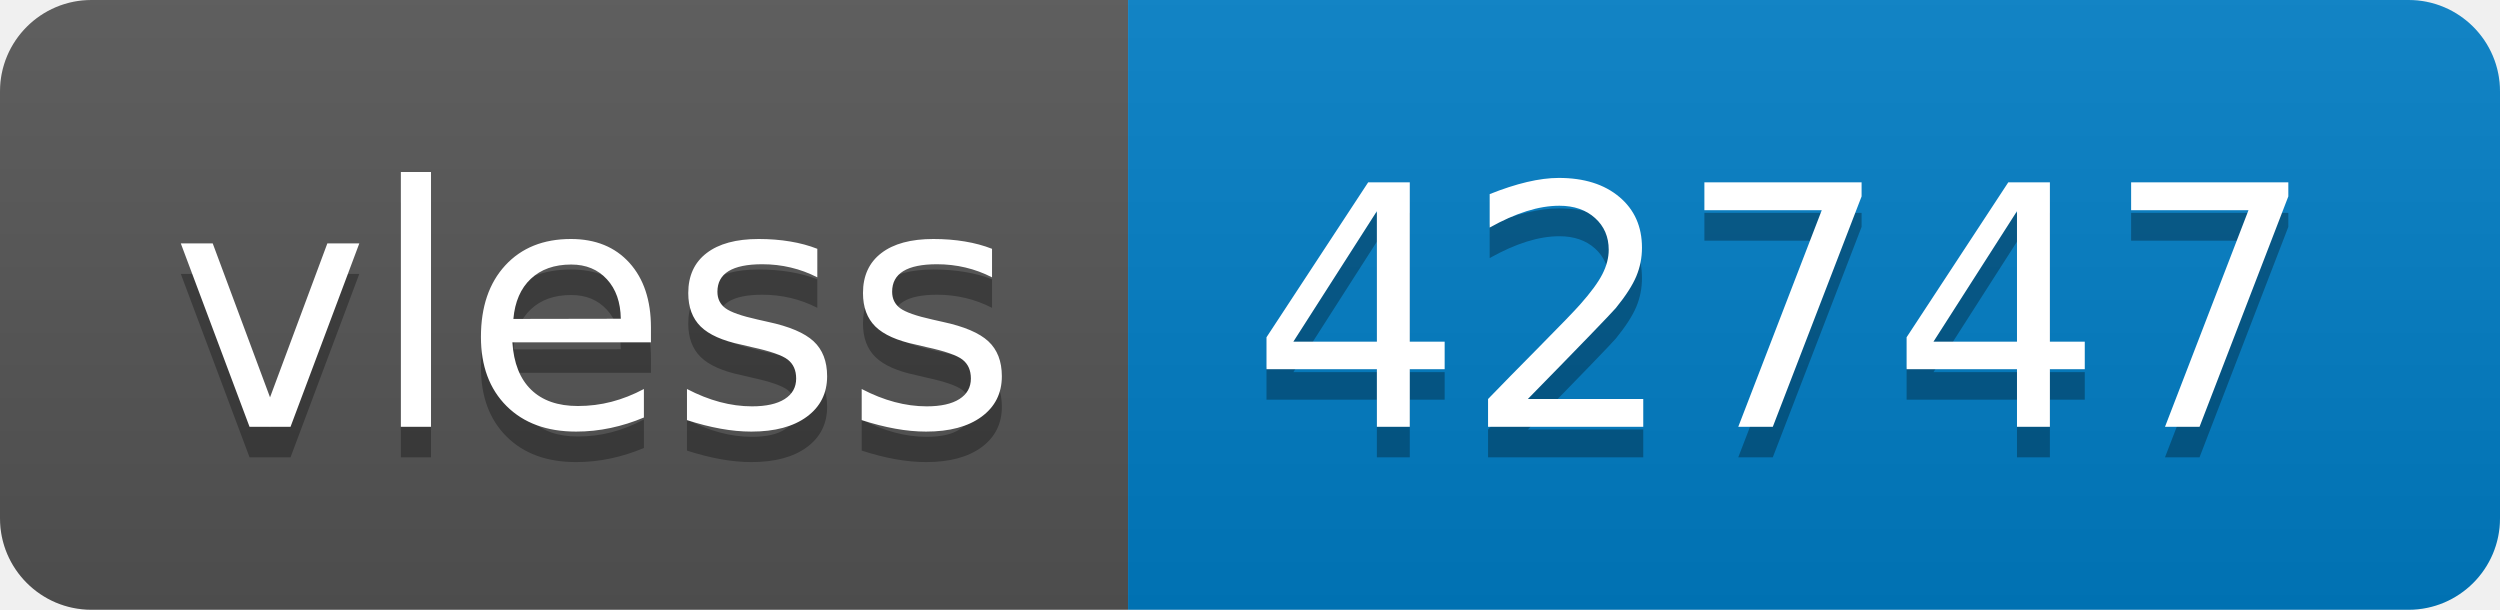
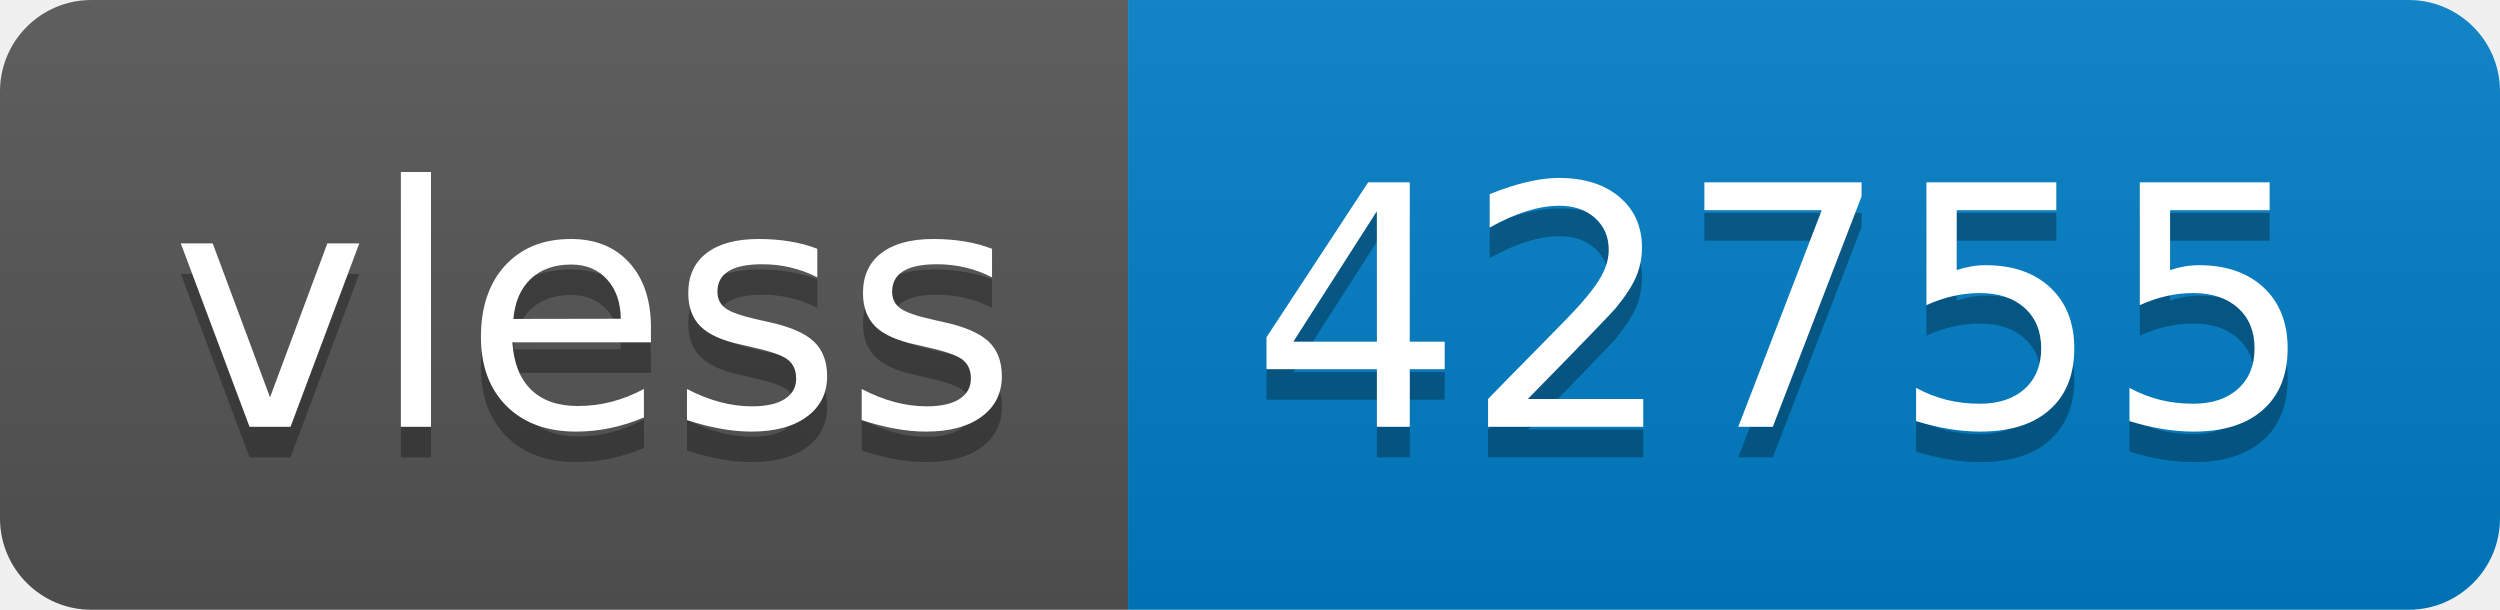
- <svg xmlns="http://www.w3.org/2000/svg" width="82" height="20" role="img" aria-label="vless: 42747">
+ <svg xmlns="http://www.w3.org/2000/svg" width="82" height="20" role="img" aria-label="vless: 42755">
  <linearGradient id="s" x2="0" y2="100%">
    <stop offset="0" stop-color="#bbb" stop-opacity=".1" />
    <stop offset="1" stop-opacity=".1" />
  </linearGradient>
  <clipPath id="r">
    <rect width="82" height="20" rx="3" fill="#fff" />
  </clipPath>
  <g clip-path="url(#r)">
    <rect width="37" height="20" fill="#555" />
    <rect x="37" width="45" height="20" fill="#007ec6" />
    <rect width="82" height="20" fill="url(#s)" />
  </g>
  <g fill="#fff" text-anchor="middle" font-family="Verdana,Geneva,DejaVu Sans,sans-serif" text-rendering="geometricPrecision" font-size="110">
    <text aria-hidden="true" x="195" y="150" fill="#010101" fill-opacity=".3" transform="scale(.1)" textLength="270">vless</text>
    <text x="195" y="140" transform="scale(.1)" fill="#fff" textLength="270">vless</text>
-     <text aria-hidden="true" x="585" y="150" fill="#010101" fill-opacity=".3" transform="scale(.1)" textLength="350">42747</text>
-     <text x="585" y="140" transform="scale(.1)" fill="#fff" textLength="350">42747</text>
+     <text aria-hidden="true" x="585" y="150" fill="#010101" fill-opacity=".3" transform="scale(.1)" textLength="350">42755</text>
+     <text x="585" y="140" transform="scale(.1)" fill="#fff" textLength="350">42755</text>
  </g>
</svg>
